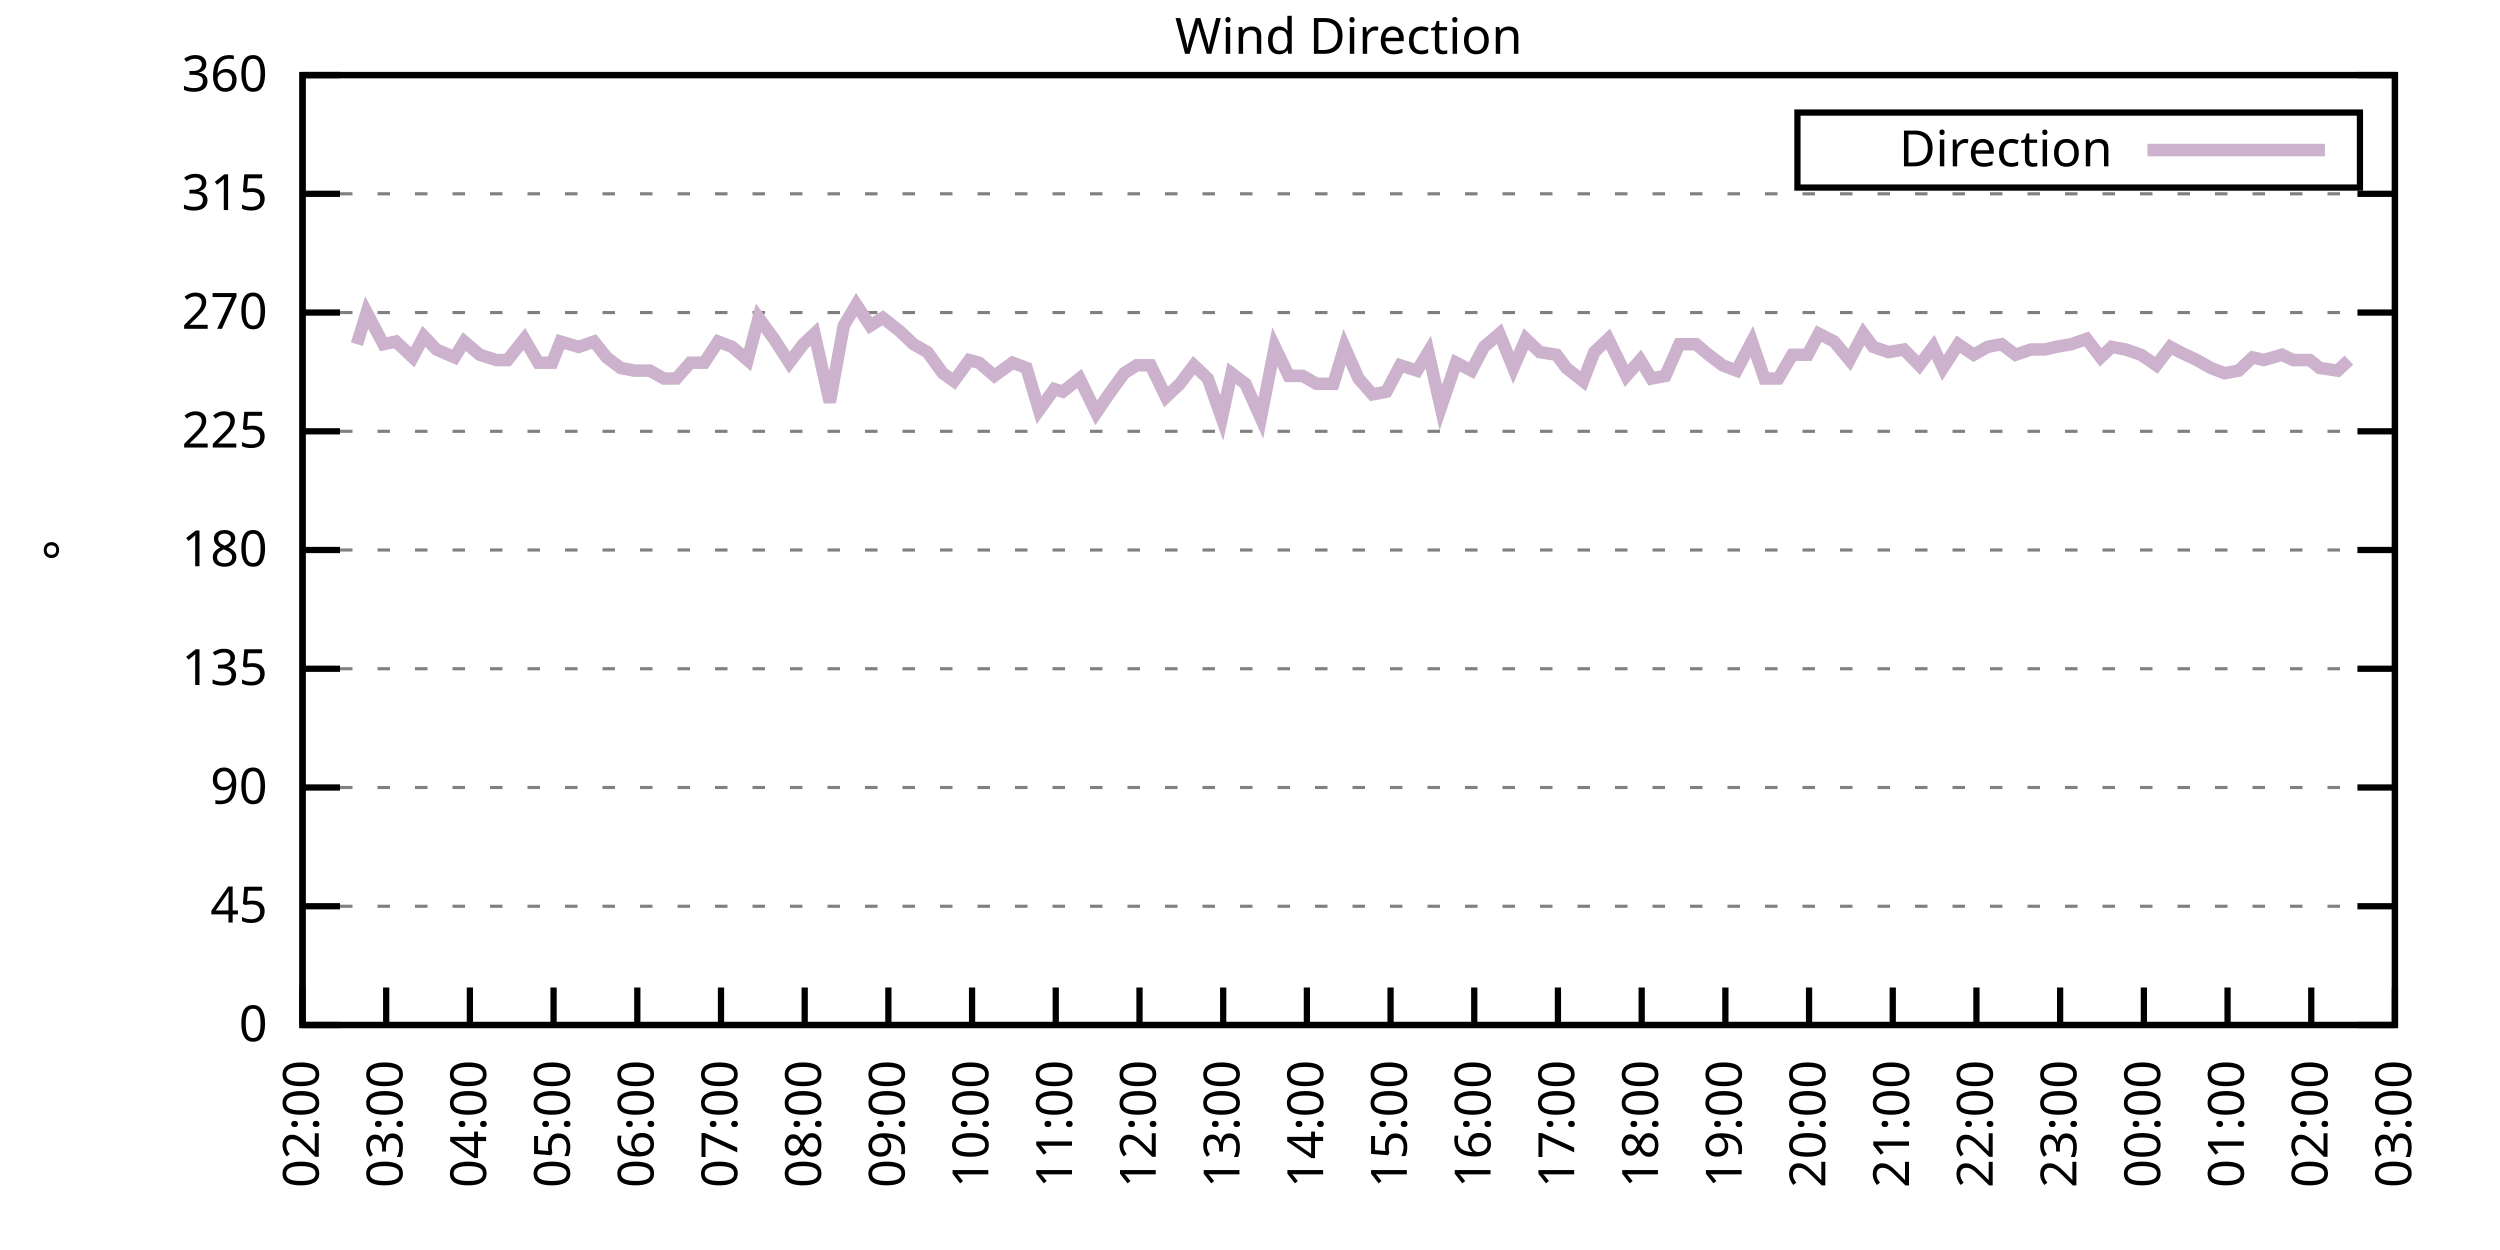
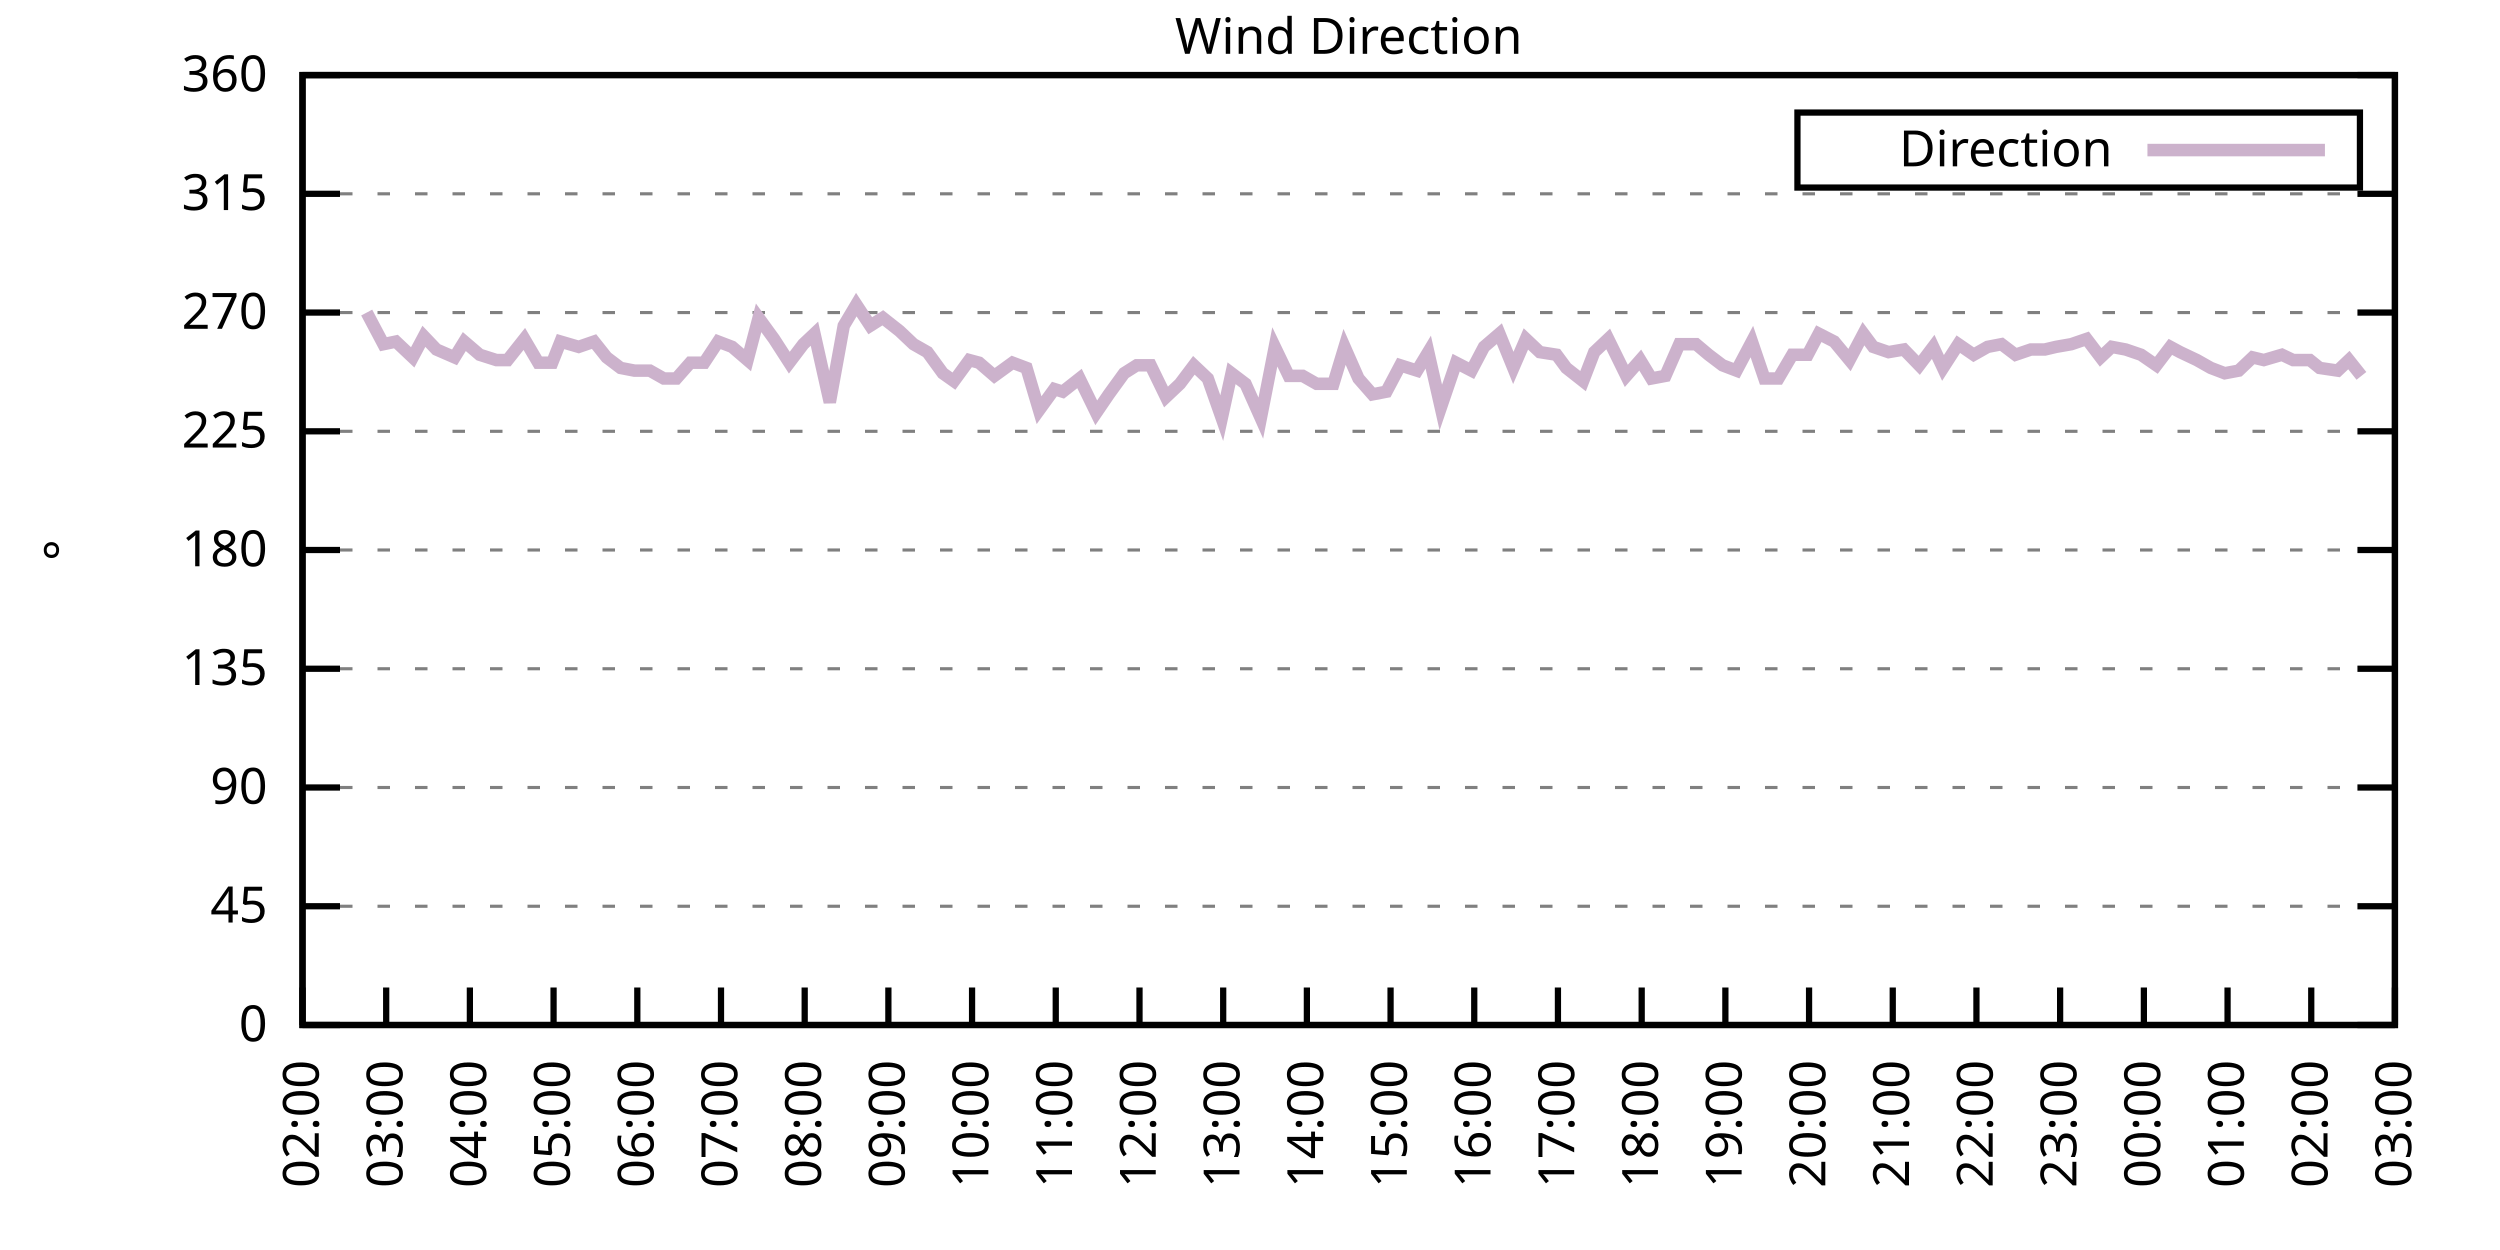
<svg xmlns="http://www.w3.org/2000/svg" xmlns:xlink="http://www.w3.org/1999/xlink" width="400" height="200" viewBox="0 0 400 200">
  <g id="gnuplot_canvas">
    <rect x="0" y="0" width="400" height="200" fill="none" />
    <defs>
      <circle id="gpDot" r="0.5" stroke-width="0.5" stroke="currentColor" />
      <path id="gpPt0" stroke-width="0.333" stroke="currentColor" d="M-1,0 h2 M0,-1 v2" />
      <path id="gpPt1" stroke-width="0.333" stroke="currentColor" d="M-1,-1 L1,1 M1,-1 L-1,1" />
      <path id="gpPt2" stroke-width="0.333" stroke="currentColor" d="M-1,0 L1,0 M0,-1 L0,1 M-1,-1 L1,1 M-1,1 L1,-1" />
      <rect id="gpPt3" stroke-width="0.333" stroke="currentColor" x="-1" y="-1" width="2" height="2" />
      <rect id="gpPt4" stroke-width="0.333" stroke="currentColor" fill="currentColor" x="-1" y="-1" width="2" height="2" />
      <circle id="gpPt5" stroke-width="0.333" stroke="currentColor" cx="0" cy="0" r="1" />
      <use xlink:href="#gpPt5" id="gpPt6" fill="currentColor" stroke="none" />
      <path id="gpPt7" stroke-width="0.333" stroke="currentColor" d="M0,-1.33 L-1.33,0.67 L1.33,0.67 z" />
      <use xlink:href="#gpPt7" id="gpPt8" fill="currentColor" stroke="none" />
      <use xlink:href="#gpPt7" id="gpPt9" stroke="currentColor" transform="rotate(180)" />
      <use xlink:href="#gpPt9" id="gpPt10" fill="currentColor" stroke="none" />
      <use xlink:href="#gpPt3" id="gpPt11" stroke="currentColor" transform="rotate(45)" />
      <use xlink:href="#gpPt11" id="gpPt12" fill="currentColor" stroke="none" />
      <path id="gpPt13" stroke-width="0.333" stroke="currentColor" d="M0,1.330 L1.265,0.411 L0.782,-1.067 L-0.782,-1.076 L-1.265,0.411 z" />
      <use xlink:href="#gpPt13" id="gpPt14" fill="currentColor" stroke="none" />
      <filter id="textbox" filterUnits="objectBoundingBox" x="0" y="0" height="1" width="1">
        <feFlood flood-color="white" flood-opacity="1" result="bgnd" />
        <feComposite in="SourceGraphic" in2="bgnd" operator="atop" />
      </filter>
      <filter id="greybox" filterUnits="objectBoundingBox" x="0" y="0" height="1" width="1">
        <feFlood flood-color="lightgrey" flood-opacity="1" result="grey" />
        <feComposite in="SourceGraphic" in2="grey" operator="atop" />
      </filter>
    </defs>
    <g fill="none" color="white" stroke="currentColor" stroke-width="1.00" stroke-linecap="butt" stroke-linejoin="miter">
</g>
    <g fill="none" color="black" stroke="currentColor" stroke-width="1.00" stroke-linecap="butt" stroke-linejoin="miter">
      <g stroke="none" shape-rendering="crispEdges">
        <polygon fill="rgb(255, 255, 255)" points="48.40,164.00 383.18,164.00 383.18,12.02 48.40,12.02 " />
      </g>
    </g>
    <g fill="none" color="black" stroke="currentColor" stroke-width="1.00" stroke-linecap="butt" stroke-linejoin="miter">
</g>
    <g fill="none" color="black" stroke="black" stroke-width="0.50" stroke-linecap="butt" stroke-linejoin="miter">
</g>
    <g fill="none" color="gray" stroke="currentColor" stroke-width="0.50" stroke-linecap="butt" stroke-linejoin="miter">
      <path stroke="gray" stroke-dasharray="2,4" class="gridline" d="M48.40,164.00 L383.19,164.00  " />
    </g>
    <g fill="none" color="gray" stroke="gray" stroke-width="1.00" stroke-linecap="butt" stroke-linejoin="miter">
</g>
    <g fill="none" color="black" stroke="currentColor" stroke-width="1.00" stroke-linecap="butt" stroke-linejoin="miter">
      <path stroke="black" d="M48.40,164.00 L54.40,164.00 M383.19,164.00 L377.19,164.00  " />
      <g transform="translate(42.80,166.60)" stroke="none" fill="black" font-family="Sans" font-size="8.00" text-anchor="end">
        <text>
          <tspan font-family="Sans"> 0</tspan>
        </text>
      </g>
    </g>
    <g fill="none" color="black" stroke="currentColor" stroke-width="1.00" stroke-linecap="butt" stroke-linejoin="miter">
</g>
    <g fill="none" color="black" stroke="black" stroke-width="0.50" stroke-linecap="butt" stroke-linejoin="miter">
</g>
    <g fill="none" color="gray" stroke="currentColor" stroke-width="0.50" stroke-linecap="butt" stroke-linejoin="miter">
      <path stroke="gray" stroke-dasharray="2,4" class="gridline" d="M48.40,145.00 L383.19,145.00  " />
    </g>
    <g fill="none" color="gray" stroke="gray" stroke-width="1.00" stroke-linecap="butt" stroke-linejoin="miter">
</g>
    <g fill="none" color="black" stroke="currentColor" stroke-width="1.00" stroke-linecap="butt" stroke-linejoin="miter">
      <path stroke="black" d="M48.40,145.00 L54.40,145.00 M383.19,145.00 L377.19,145.00  " />
      <g transform="translate(42.80,147.60)" stroke="none" fill="black" font-family="Sans" font-size="8.00" text-anchor="end">
        <text>
          <tspan font-family="Sans"> 45</tspan>
        </text>
      </g>
    </g>
    <g fill="none" color="black" stroke="currentColor" stroke-width="1.00" stroke-linecap="butt" stroke-linejoin="miter">
</g>
    <g fill="none" color="black" stroke="black" stroke-width="0.50" stroke-linecap="butt" stroke-linejoin="miter">
</g>
    <g fill="none" color="gray" stroke="currentColor" stroke-width="0.50" stroke-linecap="butt" stroke-linejoin="miter">
      <path stroke="gray" stroke-dasharray="2,4" class="gridline" d="M48.40,126.00 L383.19,126.00  " />
    </g>
    <g fill="none" color="gray" stroke="gray" stroke-width="1.00" stroke-linecap="butt" stroke-linejoin="miter">
</g>
    <g fill="none" color="black" stroke="currentColor" stroke-width="1.00" stroke-linecap="butt" stroke-linejoin="miter">
      <path stroke="black" d="M48.40,126.00 L54.40,126.00 M383.19,126.00 L377.19,126.00  " />
      <g transform="translate(42.80,128.60)" stroke="none" fill="black" font-family="Sans" font-size="8.00" text-anchor="end">
        <text>
          <tspan font-family="Sans"> 90</tspan>
        </text>
      </g>
    </g>
    <g fill="none" color="black" stroke="currentColor" stroke-width="1.00" stroke-linecap="butt" stroke-linejoin="miter">
</g>
    <g fill="none" color="black" stroke="black" stroke-width="0.50" stroke-linecap="butt" stroke-linejoin="miter">
</g>
    <g fill="none" color="gray" stroke="currentColor" stroke-width="0.50" stroke-linecap="butt" stroke-linejoin="miter">
      <path stroke="gray" stroke-dasharray="2,4" class="gridline" d="M48.40,107.00 L383.19,107.00  " />
    </g>
    <g fill="none" color="gray" stroke="gray" stroke-width="1.00" stroke-linecap="butt" stroke-linejoin="miter">
</g>
    <g fill="none" color="black" stroke="currentColor" stroke-width="1.00" stroke-linecap="butt" stroke-linejoin="miter">
      <path stroke="black" d="M48.40,107.00 L54.40,107.00 M383.19,107.00 L377.19,107.00  " />
      <g transform="translate(42.80,109.60)" stroke="none" fill="black" font-family="Sans" font-size="8.00" text-anchor="end">
        <text>
          <tspan font-family="Sans"> 135</tspan>
        </text>
      </g>
    </g>
    <g fill="none" color="black" stroke="currentColor" stroke-width="1.00" stroke-linecap="butt" stroke-linejoin="miter">
</g>
    <g fill="none" color="black" stroke="black" stroke-width="0.50" stroke-linecap="butt" stroke-linejoin="miter">
</g>
    <g fill="none" color="gray" stroke="currentColor" stroke-width="0.50" stroke-linecap="butt" stroke-linejoin="miter">
      <path stroke="gray" stroke-dasharray="2,4" class="gridline" d="M48.40,88.00 L383.19,88.00  " />
    </g>
    <g fill="none" color="gray" stroke="gray" stroke-width="1.00" stroke-linecap="butt" stroke-linejoin="miter">
</g>
    <g fill="none" color="black" stroke="currentColor" stroke-width="1.00" stroke-linecap="butt" stroke-linejoin="miter">
      <path stroke="black" d="M48.40,88.00 L54.40,88.00 M383.19,88.00 L377.19,88.00  " />
      <g transform="translate(42.80,90.60)" stroke="none" fill="black" font-family="Sans" font-size="8.00" text-anchor="end">
        <text>
          <tspan font-family="Sans"> 180</tspan>
        </text>
      </g>
    </g>
    <g fill="none" color="black" stroke="currentColor" stroke-width="1.00" stroke-linecap="butt" stroke-linejoin="miter">
</g>
    <g fill="none" color="black" stroke="black" stroke-width="0.50" stroke-linecap="butt" stroke-linejoin="miter">
</g>
    <g fill="none" color="gray" stroke="currentColor" stroke-width="0.50" stroke-linecap="butt" stroke-linejoin="miter">
      <path stroke="gray" stroke-dasharray="2,4" class="gridline" d="M48.40,69.01 L383.19,69.01  " />
    </g>
    <g fill="none" color="gray" stroke="gray" stroke-width="1.00" stroke-linecap="butt" stroke-linejoin="miter">
</g>
    <g fill="none" color="black" stroke="currentColor" stroke-width="1.00" stroke-linecap="butt" stroke-linejoin="miter">
      <path stroke="black" d="M48.40,69.01 L54.40,69.01 M383.19,69.01 L377.19,69.01  " />
      <g transform="translate(42.80,71.61)" stroke="none" fill="black" font-family="Sans" font-size="8.00" text-anchor="end">
        <text>
          <tspan font-family="Sans"> 225</tspan>
        </text>
      </g>
    </g>
    <g fill="none" color="black" stroke="currentColor" stroke-width="1.00" stroke-linecap="butt" stroke-linejoin="miter">
</g>
    <g fill="none" color="black" stroke="black" stroke-width="0.50" stroke-linecap="butt" stroke-linejoin="miter">
</g>
    <g fill="none" color="gray" stroke="currentColor" stroke-width="0.50" stroke-linecap="butt" stroke-linejoin="miter">
      <path stroke="gray" stroke-dasharray="2,4" class="gridline" d="M48.40,50.01 L383.19,50.01  " />
    </g>
    <g fill="none" color="gray" stroke="gray" stroke-width="1.00" stroke-linecap="butt" stroke-linejoin="miter">
</g>
    <g fill="none" color="black" stroke="currentColor" stroke-width="1.00" stroke-linecap="butt" stroke-linejoin="miter">
      <path stroke="black" d="M48.40,50.01 L54.40,50.01 M383.19,50.01 L377.19,50.01  " />
      <g transform="translate(42.80,52.61)" stroke="none" fill="black" font-family="Sans" font-size="8.00" text-anchor="end">
        <text>
          <tspan font-family="Sans"> 270</tspan>
        </text>
      </g>
    </g>
    <g fill="none" color="black" stroke="currentColor" stroke-width="1.00" stroke-linecap="butt" stroke-linejoin="miter">
</g>
    <g fill="none" color="black" stroke="black" stroke-width="0.50" stroke-linecap="butt" stroke-linejoin="miter">
</g>
    <g fill="none" color="gray" stroke="currentColor" stroke-width="0.50" stroke-linecap="butt" stroke-linejoin="miter">
      <path stroke="gray" stroke-dasharray="2,4" class="gridline" d="M48.40,31.01 L383.19,31.01  " />
    </g>
    <g fill="none" color="gray" stroke="gray" stroke-width="1.00" stroke-linecap="butt" stroke-linejoin="miter">
</g>
    <g fill="none" color="black" stroke="currentColor" stroke-width="1.00" stroke-linecap="butt" stroke-linejoin="miter">
      <path stroke="black" d="M48.40,31.01 L54.40,31.01 M383.19,31.01 L377.19,31.01  " />
      <g transform="translate(42.80,33.61)" stroke="none" fill="black" font-family="Sans" font-size="8.00" text-anchor="end">
        <text>
          <tspan font-family="Sans"> 315</tspan>
        </text>
      </g>
    </g>
    <g fill="none" color="black" stroke="currentColor" stroke-width="1.00" stroke-linecap="butt" stroke-linejoin="miter">
</g>
    <g fill="none" color="black" stroke="black" stroke-width="0.50" stroke-linecap="butt" stroke-linejoin="miter">
</g>
    <g fill="none" color="gray" stroke="currentColor" stroke-width="0.50" stroke-linecap="butt" stroke-linejoin="miter">
      <path stroke="gray" stroke-dasharray="2,4" class="gridline" d="M48.40,12.01 L383.19,12.01  " />
    </g>
    <g fill="none" color="gray" stroke="gray" stroke-width="1.00" stroke-linecap="butt" stroke-linejoin="miter">
</g>
    <g fill="none" color="black" stroke="currentColor" stroke-width="1.00" stroke-linecap="butt" stroke-linejoin="miter">
      <path stroke="black" d="M48.40,12.01 L54.40,12.01 M383.19,12.01 L377.19,12.01  " />
      <g transform="translate(42.80,14.61)" stroke="none" fill="black" font-family="Sans" font-size="8.00" text-anchor="end">
        <text>
          <tspan font-family="Sans"> 360</tspan>
        </text>
      </g>
    </g>
    <g fill="none" color="black" stroke="currentColor" stroke-width="1.00" stroke-linecap="butt" stroke-linejoin="miter">
      <path stroke="black" d="M48.40,164.00 L48.40,158.00  " />
      <g transform="translate(51.00,169.60) rotate(270.00)" stroke="none" fill="black" font-family="Sans" font-size="8.00" text-anchor="end">
        <text>
          <tspan font-family="Sans">02:00</tspan>
        </text>
      </g>
    </g>
    <g fill="none" color="black" stroke="currentColor" stroke-width="1.00" stroke-linecap="butt" stroke-linejoin="miter">
      <path stroke="black" d="M61.79,164.00 L61.79,158.00  " />
      <g transform="translate(64.39,169.60) rotate(270.00)" stroke="none" fill="black" font-family="Sans" font-size="8.00" text-anchor="end">
        <text>
          <tspan font-family="Sans">03:00</tspan>
        </text>
      </g>
    </g>
    <g fill="none" color="black" stroke="currentColor" stroke-width="1.00" stroke-linecap="butt" stroke-linejoin="miter">
      <path stroke="black" d="M75.18,164.00 L75.18,158.00  " />
      <g transform="translate(77.78,169.60) rotate(270.00)" stroke="none" fill="black" font-family="Sans" font-size="8.00" text-anchor="end">
        <text>
          <tspan font-family="Sans">04:00</tspan>
        </text>
      </g>
    </g>
    <g fill="none" color="black" stroke="currentColor" stroke-width="1.00" stroke-linecap="butt" stroke-linejoin="miter">
      <path stroke="black" d="M88.57,164.00 L88.57,158.00  " />
      <g transform="translate(91.17,169.60) rotate(270.00)" stroke="none" fill="black" font-family="Sans" font-size="8.00" text-anchor="end">
        <text>
          <tspan font-family="Sans">05:00</tspan>
        </text>
      </g>
    </g>
    <g fill="none" color="black" stroke="currentColor" stroke-width="1.00" stroke-linecap="butt" stroke-linejoin="miter">
      <path stroke="black" d="M101.97,164.00 L101.97,158.00  " />
      <g transform="translate(104.57,169.60) rotate(270.00)" stroke="none" fill="black" font-family="Sans" font-size="8.00" text-anchor="end">
        <text>
          <tspan font-family="Sans">06:00</tspan>
        </text>
      </g>
    </g>
    <g fill="none" color="black" stroke="currentColor" stroke-width="1.00" stroke-linecap="butt" stroke-linejoin="miter">
      <path stroke="black" d="M115.36,164.00 L115.36,158.00  " />
      <g transform="translate(117.96,169.60) rotate(270.00)" stroke="none" fill="black" font-family="Sans" font-size="8.00" text-anchor="end">
        <text>
          <tspan font-family="Sans">07:00</tspan>
        </text>
      </g>
    </g>
    <g fill="none" color="black" stroke="currentColor" stroke-width="1.00" stroke-linecap="butt" stroke-linejoin="miter">
      <path stroke="black" d="M128.75,164.00 L128.75,158.00  " />
      <g transform="translate(131.35,169.60) rotate(270.00)" stroke="none" fill="black" font-family="Sans" font-size="8.00" text-anchor="end">
        <text>
          <tspan font-family="Sans">08:00</tspan>
        </text>
      </g>
    </g>
    <g fill="none" color="black" stroke="currentColor" stroke-width="1.00" stroke-linecap="butt" stroke-linejoin="miter">
      <path stroke="black" d="M142.14,164.00 L142.14,158.00  " />
      <g transform="translate(144.74,169.60) rotate(270.00)" stroke="none" fill="black" font-family="Sans" font-size="8.00" text-anchor="end">
        <text>
          <tspan font-family="Sans">09:00</tspan>
        </text>
      </g>
    </g>
    <g fill="none" color="black" stroke="currentColor" stroke-width="1.00" stroke-linecap="butt" stroke-linejoin="miter">
      <path stroke="black" d="M155.53,164.00 L155.53,158.00  " />
      <g transform="translate(158.13,169.60) rotate(270.00)" stroke="none" fill="black" font-family="Sans" font-size="8.00" text-anchor="end">
        <text>
          <tspan font-family="Sans">10:00</tspan>
        </text>
      </g>
    </g>
    <g fill="none" color="black" stroke="currentColor" stroke-width="1.00" stroke-linecap="butt" stroke-linejoin="miter">
      <path stroke="black" d="M168.92,164.00 L168.92,158.00  " />
      <g transform="translate(171.52,169.60) rotate(270.00)" stroke="none" fill="black" font-family="Sans" font-size="8.00" text-anchor="end">
        <text>
          <tspan font-family="Sans">11:00</tspan>
        </text>
      </g>
    </g>
    <g fill="none" color="black" stroke="currentColor" stroke-width="1.00" stroke-linecap="butt" stroke-linejoin="miter">
      <path stroke="black" d="M182.32,164.00 L182.32,158.00  " />
      <g transform="translate(184.92,169.60) rotate(270.00)" stroke="none" fill="black" font-family="Sans" font-size="8.00" text-anchor="end">
        <text>
          <tspan font-family="Sans">12:00</tspan>
        </text>
      </g>
    </g>
    <g fill="none" color="black" stroke="currentColor" stroke-width="1.00" stroke-linecap="butt" stroke-linejoin="miter">
      <path stroke="black" d="M195.71,164.00 L195.71,158.00  " />
      <g transform="translate(198.31,169.60) rotate(270.00)" stroke="none" fill="black" font-family="Sans" font-size="8.00" text-anchor="end">
        <text>
          <tspan font-family="Sans">13:00</tspan>
        </text>
      </g>
    </g>
    <g fill="none" color="black" stroke="currentColor" stroke-width="1.00" stroke-linecap="butt" stroke-linejoin="miter">
      <path stroke="black" d="M209.10,164.00 L209.10,158.00  " />
      <g transform="translate(211.70,169.60) rotate(270.00)" stroke="none" fill="black" font-family="Sans" font-size="8.00" text-anchor="end">
        <text>
          <tspan font-family="Sans">14:00</tspan>
        </text>
      </g>
    </g>
    <g fill="none" color="black" stroke="currentColor" stroke-width="1.00" stroke-linecap="butt" stroke-linejoin="miter">
      <path stroke="black" d="M222.49,164.00 L222.49,158.00  " />
      <g transform="translate(225.09,169.60) rotate(270.00)" stroke="none" fill="black" font-family="Sans" font-size="8.00" text-anchor="end">
        <text>
          <tspan font-family="Sans">15:00</tspan>
        </text>
      </g>
    </g>
    <g fill="none" color="black" stroke="currentColor" stroke-width="1.00" stroke-linecap="butt" stroke-linejoin="miter">
      <path stroke="black" d="M235.88,164.00 L235.88,158.00  " />
      <g transform="translate(238.48,169.60) rotate(270.00)" stroke="none" fill="black" font-family="Sans" font-size="8.00" text-anchor="end">
        <text>
          <tspan font-family="Sans">16:00</tspan>
        </text>
      </g>
    </g>
    <g fill="none" color="black" stroke="currentColor" stroke-width="1.00" stroke-linecap="butt" stroke-linejoin="miter">
      <path stroke="black" d="M249.27,164.00 L249.27,158.00  " />
      <g transform="translate(251.87,169.60) rotate(270.00)" stroke="none" fill="black" font-family="Sans" font-size="8.00" text-anchor="end">
        <text>
          <tspan font-family="Sans">17:00</tspan>
        </text>
      </g>
    </g>
    <g fill="none" color="black" stroke="currentColor" stroke-width="1.00" stroke-linecap="butt" stroke-linejoin="miter">
      <path stroke="black" d="M262.67,164.00 L262.67,158.00  " />
      <g transform="translate(265.27,169.60) rotate(270.00)" stroke="none" fill="black" font-family="Sans" font-size="8.00" text-anchor="end">
        <text>
          <tspan font-family="Sans">18:00</tspan>
        </text>
      </g>
    </g>
    <g fill="none" color="black" stroke="currentColor" stroke-width="1.00" stroke-linecap="butt" stroke-linejoin="miter">
      <path stroke="black" d="M276.06,164.00 L276.06,158.00  " />
      <g transform="translate(278.66,169.60) rotate(270.00)" stroke="none" fill="black" font-family="Sans" font-size="8.00" text-anchor="end">
        <text>
          <tspan font-family="Sans">19:00</tspan>
        </text>
      </g>
    </g>
    <g fill="none" color="black" stroke="currentColor" stroke-width="1.00" stroke-linecap="butt" stroke-linejoin="miter">
      <path stroke="black" d="M289.45,164.00 L289.45,158.00  " />
      <g transform="translate(292.05,169.60) rotate(270.00)" stroke="none" fill="black" font-family="Sans" font-size="8.00" text-anchor="end">
        <text>
          <tspan font-family="Sans">20:00</tspan>
        </text>
      </g>
    </g>
    <g fill="none" color="black" stroke="currentColor" stroke-width="1.00" stroke-linecap="butt" stroke-linejoin="miter">
      <path stroke="black" d="M302.84,164.00 L302.84,158.00  " />
      <g transform="translate(305.44,169.60) rotate(270.00)" stroke="none" fill="black" font-family="Sans" font-size="8.00" text-anchor="end">
        <text>
          <tspan font-family="Sans">21:00</tspan>
        </text>
      </g>
    </g>
    <g fill="none" color="black" stroke="currentColor" stroke-width="1.00" stroke-linecap="butt" stroke-linejoin="miter">
      <path stroke="black" d="M316.23,164.00 L316.23,158.00  " />
      <g transform="translate(318.83,169.60) rotate(270.00)" stroke="none" fill="black" font-family="Sans" font-size="8.00" text-anchor="end">
        <text>
          <tspan font-family="Sans">22:00</tspan>
        </text>
      </g>
    </g>
    <g fill="none" color="black" stroke="currentColor" stroke-width="1.00" stroke-linecap="butt" stroke-linejoin="miter">
      <path stroke="black" d="M329.62,164.00 L329.62,158.00  " />
      <g transform="translate(332.22,169.60) rotate(270.00)" stroke="none" fill="black" font-family="Sans" font-size="8.00" text-anchor="end">
        <text>
          <tspan font-family="Sans">23:00</tspan>
        </text>
      </g>
    </g>
    <g fill="none" color="black" stroke="currentColor" stroke-width="1.00" stroke-linecap="butt" stroke-linejoin="miter">
      <path stroke="black" d="M343.02,164.00 L343.02,158.00  " />
      <g transform="translate(345.62,169.60) rotate(270.00)" stroke="none" fill="black" font-family="Sans" font-size="8.00" text-anchor="end">
        <text>
          <tspan font-family="Sans">00:00</tspan>
        </text>
      </g>
    </g>
    <g fill="none" color="black" stroke="currentColor" stroke-width="1.00" stroke-linecap="butt" stroke-linejoin="miter">
      <path stroke="black" d="M356.41,164.00 L356.41,158.00  " />
      <g transform="translate(359.01,169.60) rotate(270.00)" stroke="none" fill="black" font-family="Sans" font-size="8.00" text-anchor="end">
        <text>
          <tspan font-family="Sans">01:00</tspan>
        </text>
      </g>
    </g>
    <g fill="none" color="black" stroke="currentColor" stroke-width="1.00" stroke-linecap="butt" stroke-linejoin="miter">
      <path stroke="black" d="M369.80,164.00 L369.80,158.00  " />
      <g transform="translate(372.40,169.60) rotate(270.00)" stroke="none" fill="black" font-family="Sans" font-size="8.00" text-anchor="end">
        <text>
          <tspan font-family="Sans">02:00</tspan>
        </text>
      </g>
    </g>
    <g fill="none" color="black" stroke="currentColor" stroke-width="1.00" stroke-linecap="butt" stroke-linejoin="miter">
      <path stroke="black" d="M383.19,164.00 L383.19,158.00  " />
      <g transform="translate(385.79,169.60) rotate(270.00)" stroke="none" fill="black" font-family="Sans" font-size="8.00" text-anchor="end">
        <text>
          <tspan font-family="Sans">03:00</tspan>
        </text>
      </g>
    </g>
    <g fill="none" color="black" stroke="currentColor" stroke-width="1.00" stroke-linecap="butt" stroke-linejoin="miter">
</g>
    <g fill="none" color="black" stroke="currentColor" stroke-width="1.00" stroke-linecap="butt" stroke-linejoin="miter">
      <path stroke="black" d="M48.40,12.01 L48.40,164.00 L383.19,164.00 L383.19,12.01 L48.40,12.01 Z  " />
    </g>
    <g fill="none" color="black" stroke="currentColor" stroke-width="1.00" stroke-linecap="butt" stroke-linejoin="miter">
</g>
    <g fill="none" color="black" stroke="currentColor" stroke-width="1.00" stroke-linecap="butt" stroke-linejoin="miter">
      <path stroke="black" d="M287.59,30.01 L287.59,18.01 L377.59,18.01 L377.59,30.01 L287.59,30.01 Z  " />
    </g>
    <g id="Wind_direction_plot_1">
      <g fill="none" color="white" stroke="black" stroke-width="2.00" stroke-linecap="butt" stroke-linejoin="miter">
</g>
      <g fill="none" color="black" stroke="currentColor" stroke-width="2.00" stroke-linecap="butt" stroke-linejoin="miter">
        <g transform="translate(337.99,26.61)" stroke="none" fill="black" font-family="Sans" font-size="8.00" text-anchor="end">
          <text>
            <tspan font-family="Sans">Direction</tspan>
          </text>
        </g>
      </g>
      <g fill="none" color="black" stroke="currentColor" stroke-width="2.00" stroke-linecap="butt" stroke-linejoin="miter">
-         <path stroke="rgb(204, 178, 204)" d="M343.59,24.01 L371.99,24.01 M57.10,55.07 L58.67,50.01 L61.35,55.07 L63.35,54.65 L66.03,57.18 L67.82,53.81   L69.83,55.92 L72.73,57.18 L74.29,54.65 L76.75,56.76 L79.42,57.61 L81.21,57.61 L83.89,54.23 L86.12,58.03   L88.35,58.03 L89.69,54.65 L92.59,55.50 L95.05,54.65 L97.06,57.18 L99.29,58.87 L101.52,59.30 L103.98,59.30   L106.21,60.56 L108.22,60.56 L110.45,58.03 L112.68,58.03 L114.91,54.65 L117.14,55.50 L119.60,57.61 L121.38,50.85   L123.84,54.23 L126.29,58.03 L128.53,55.07 L130.31,53.39 L132.77,64.36 L135.00,52.12 L137.01,48.74 L139.24,52.12   L141.25,50.85 L143.93,52.96 L146.16,55.07 L148.39,56.34 L150.85,59.72 L152.63,60.98 L155.09,57.61 L156.65,58.03   L159.10,60.14 L162.01,58.03 L164.24,58.87 L166.25,65.63 L168.70,62.25 L170.04,62.67 L172.72,60.56 L175.40,66.05   L177.41,63.10 L179.86,59.72 L181.87,58.45 L184.10,58.45 L186.56,63.52 L188.79,61.41 L191.02,58.45 L193.25,60.56   L195.48,66.90 L197.05,59.72 L199.28,61.41 L201.73,66.90 L203.97,55.50 L206.20,60.14 L208.43,60.14 L210.66,61.41   L213.34,61.41 L215.13,55.50 L217.36,60.56 L219.59,63.10 L221.82,62.67 L224.05,58.45 L226.73,59.30 L228.52,56.34   L230.53,65.21 L232.98,58.03 L235.44,59.30 L237.44,55.50 L239.90,53.39 L242.13,58.87 L244.14,54.23 L246.37,56.34   L249.05,56.76 L250.61,58.87 L253.29,60.98 L255.08,56.34 L257.31,54.23 L260.21,60.14 L262.44,57.61 L264.23,60.56   L266.46,60.14 L268.69,55.07 L271.37,55.07 L273.38,56.76 L275.61,58.45 L277.84,59.30 L280.30,54.65 L282.31,60.56   L284.54,60.56 L286.77,56.76 L289.23,56.76 L291.01,53.39 L293.47,54.65 L295.92,57.61 L298.15,53.39 L299.72,55.50   L302.17,56.34 L304.63,55.92 L307.08,58.45 L309.31,55.50 L310.88,58.87 L313.33,55.07 L315.79,56.76 L318.02,55.50   L320.25,55.07 L322.48,56.76 L324.94,55.92 L327.17,55.92 L328.95,55.50 L331.41,55.07 L333.86,54.23 L336.10,57.18   L337.88,55.50 L340.11,55.92 L342.57,56.76 L345.02,58.45 L347.26,55.50 L348.82,56.34 L351.50,57.61 L353.73,58.87   L355.96,59.72 L358.19,59.30 L360.42,57.18 L362.21,57.61 L365.11,56.76 L366.90,57.61 L369.58,57.61 L371.14,58.87   L374.04,59.30 L375.82,57.61  " />
+         <path stroke="rgb(204, 178, 204)" d="M343.59,24.01 L371.99,24.01 M58.67,50.01 L61.35,55.07 L63.35,54.65 L66.03,57.18 L67.82,53.81 L69.83,55.92   L72.73,57.18 L74.29,54.65 L76.75,56.76 L79.42,57.61 L81.21,57.61 L83.89,54.23 L86.12,58.03 L88.35,58.03   L89.69,54.65 L92.59,55.50 L95.05,54.65 L97.06,57.18 L99.29,58.87 L101.52,59.30 L103.98,59.30 L106.21,60.56   L108.22,60.56 L110.45,58.03 L112.68,58.03 L114.91,54.65 L117.14,55.50 L119.60,57.61 L121.38,50.85 L123.84,54.23   L126.29,58.03 L128.53,55.07 L130.31,53.39 L132.77,64.36 L135.00,52.12 L137.01,48.74 L139.24,52.12 L141.25,50.85   L143.93,52.96 L146.16,55.07 L148.39,56.34 L150.85,59.72 L152.63,60.98 L155.09,57.61 L156.65,58.03 L159.10,60.14   L162.01,58.03 L164.24,58.87 L166.25,65.63 L168.70,62.25 L170.04,62.67 L172.72,60.56 L175.40,66.05 L177.41,63.10   L179.86,59.72 L181.87,58.45 L184.10,58.45 L186.56,63.52 L188.79,61.41 L191.02,58.45 L193.25,60.56 L195.48,66.90   L197.05,59.72 L199.28,61.41 L201.73,66.90 L203.97,55.50 L206.20,60.14 L208.43,60.14 L210.66,61.41 L213.34,61.41   L215.13,55.50 L217.36,60.56 L219.59,63.10 L221.82,62.67 L224.05,58.45 L226.73,59.30 L228.52,56.34 L230.53,65.21   L232.98,58.03 L235.44,59.30 L237.44,55.50 L239.90,53.39 L242.13,58.87 L244.14,54.23 L246.37,56.34 L249.05,56.76   L250.61,58.87 L253.29,60.98 L255.08,56.34 L257.31,54.23 L260.21,60.14 L262.44,57.61 L264.23,60.56 L266.46,60.14   L268.69,55.07 L271.37,55.07 L273.38,56.76 L275.61,58.45 L277.84,59.30 L280.30,54.65 L282.31,60.56 L284.54,60.56   L286.77,56.76 L289.23,56.76 L291.01,53.39 L293.47,54.65 L295.92,57.61 L298.15,53.39 L299.72,55.50 L302.17,56.34   L304.63,55.92 L307.08,58.45 L309.31,55.50 L310.88,58.87 L313.33,55.07 L315.79,56.76 L318.02,55.50 L320.25,55.07   L322.48,56.76 L324.94,55.92 L327.17,55.92 L328.95,55.50 L331.41,55.07 L333.86,54.23 L336.10,57.18 L337.88,55.50   L340.11,55.92 L342.57,56.76 L345.02,58.45 L347.26,55.50 L348.82,56.34 L351.50,57.61 L353.73,58.87 L355.96,59.72   L358.19,59.30 L360.42,57.18 L362.21,57.61 L365.11,56.76 L366.90,57.61 L369.58,57.61 L371.14,58.87 L374.04,59.30   L375.82,57.61 L377.83,60.14  " />
      </g>
    </g>
    <g fill="none" color="black" stroke="currentColor" stroke-width="2.00" stroke-linecap="butt" stroke-linejoin="miter">
</g>
    <g fill="none" color="black" stroke="black" stroke-width="1.00" stroke-linecap="butt" stroke-linejoin="miter">
</g>
    <g fill="none" color="black" stroke="currentColor" stroke-width="1.00" stroke-linecap="butt" stroke-linejoin="miter">
      <path stroke="black" d="M48.40,12.01 L48.40,164.00 L383.19,164.00 L383.19,12.01 L48.40,12.01 Z  " />
      <g transform="translate(12.80,88.01) rotate(270.00)" stroke="none" fill="black" font-family="Sans" font-size="8.00" text-anchor="middle">
        <text>
          <tspan font-family="Sans">°</tspan>
        </text>
      </g>
    </g>
    <g fill="none" color="black" stroke="currentColor" stroke-width="1.00" stroke-linecap="butt" stroke-linejoin="miter">
</g>
    <g fill="none" color="black" stroke="currentColor" stroke-width="1.00" stroke-linecap="butt" stroke-linejoin="miter">
      <g transform="translate(215.79,8.61)" stroke="none" fill="black" font-family="Sans" font-size="8.00" text-anchor="middle">
        <text>
          <tspan font-family="Sans">Wind Direction</tspan>
        </text>
      </g>
    </g>
    <g fill="none" color="black" stroke="currentColor" stroke-width="1.00" stroke-linecap="butt" stroke-linejoin="miter">
</g>
  </g>
</svg>
